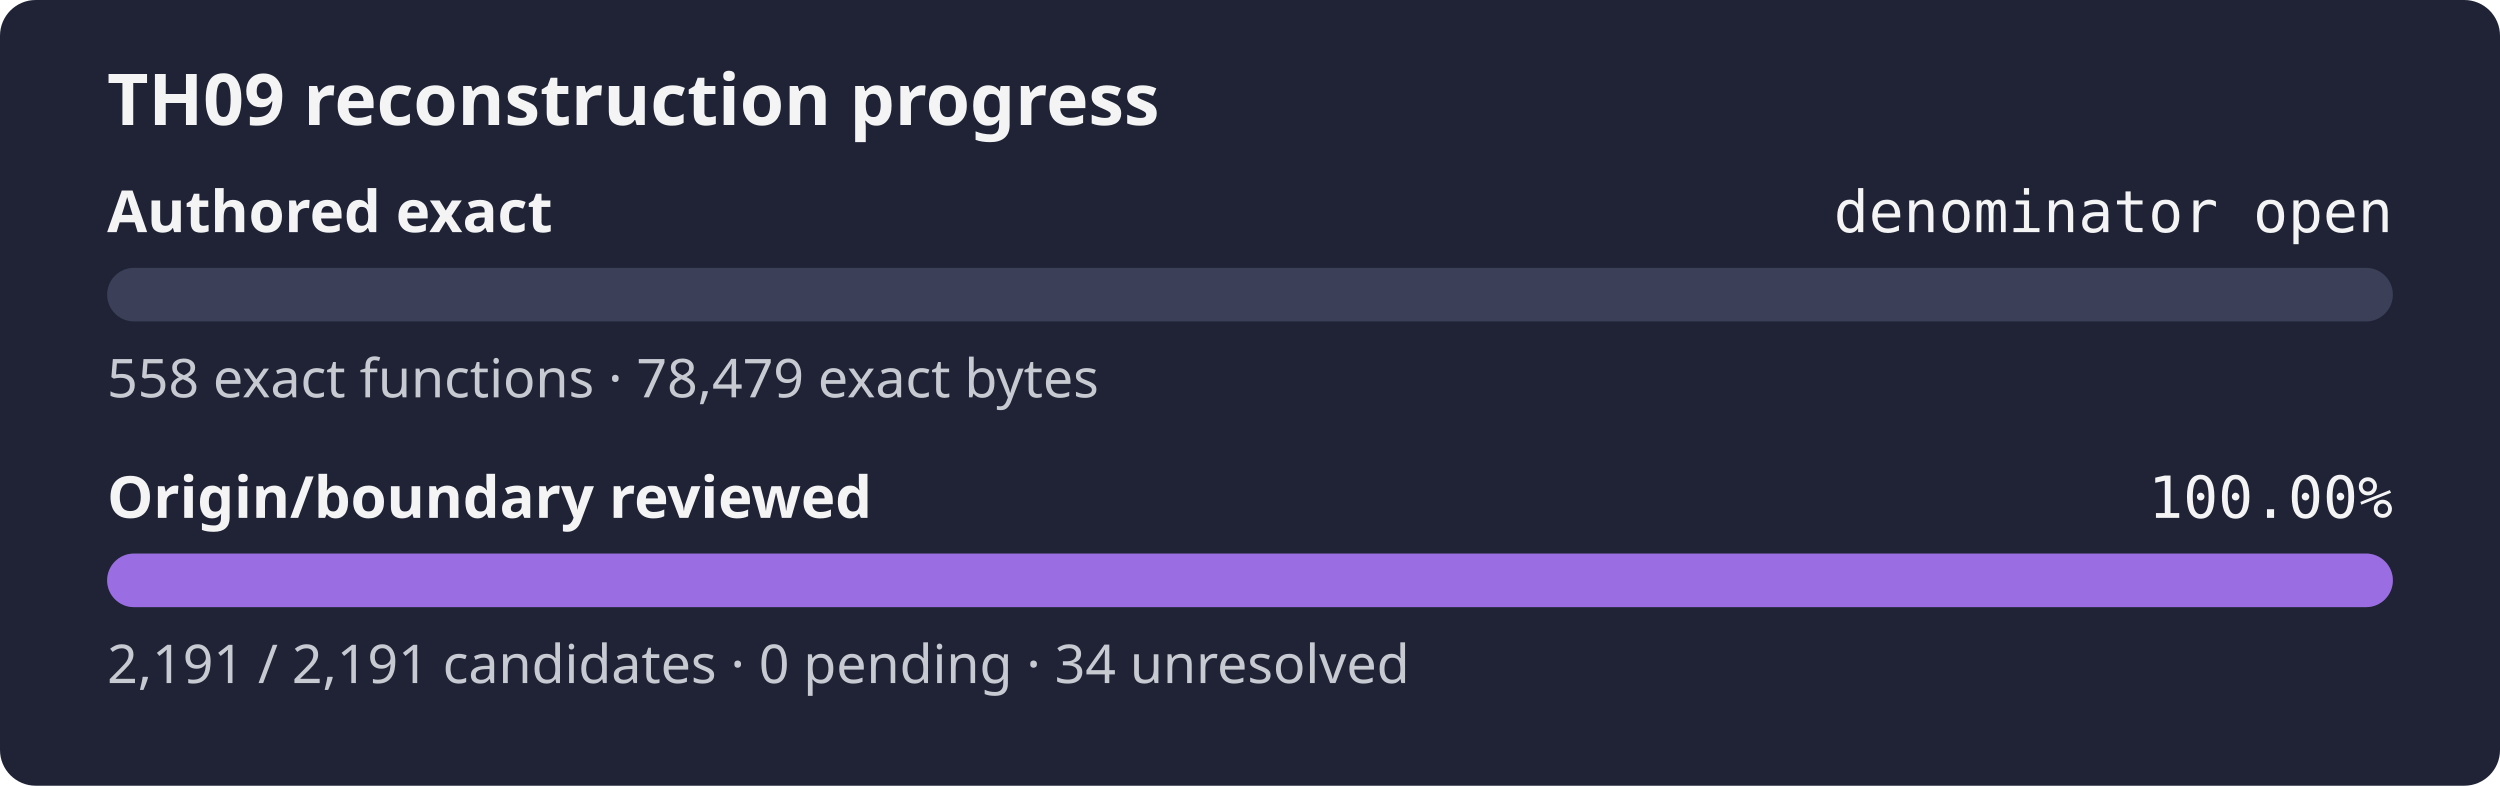
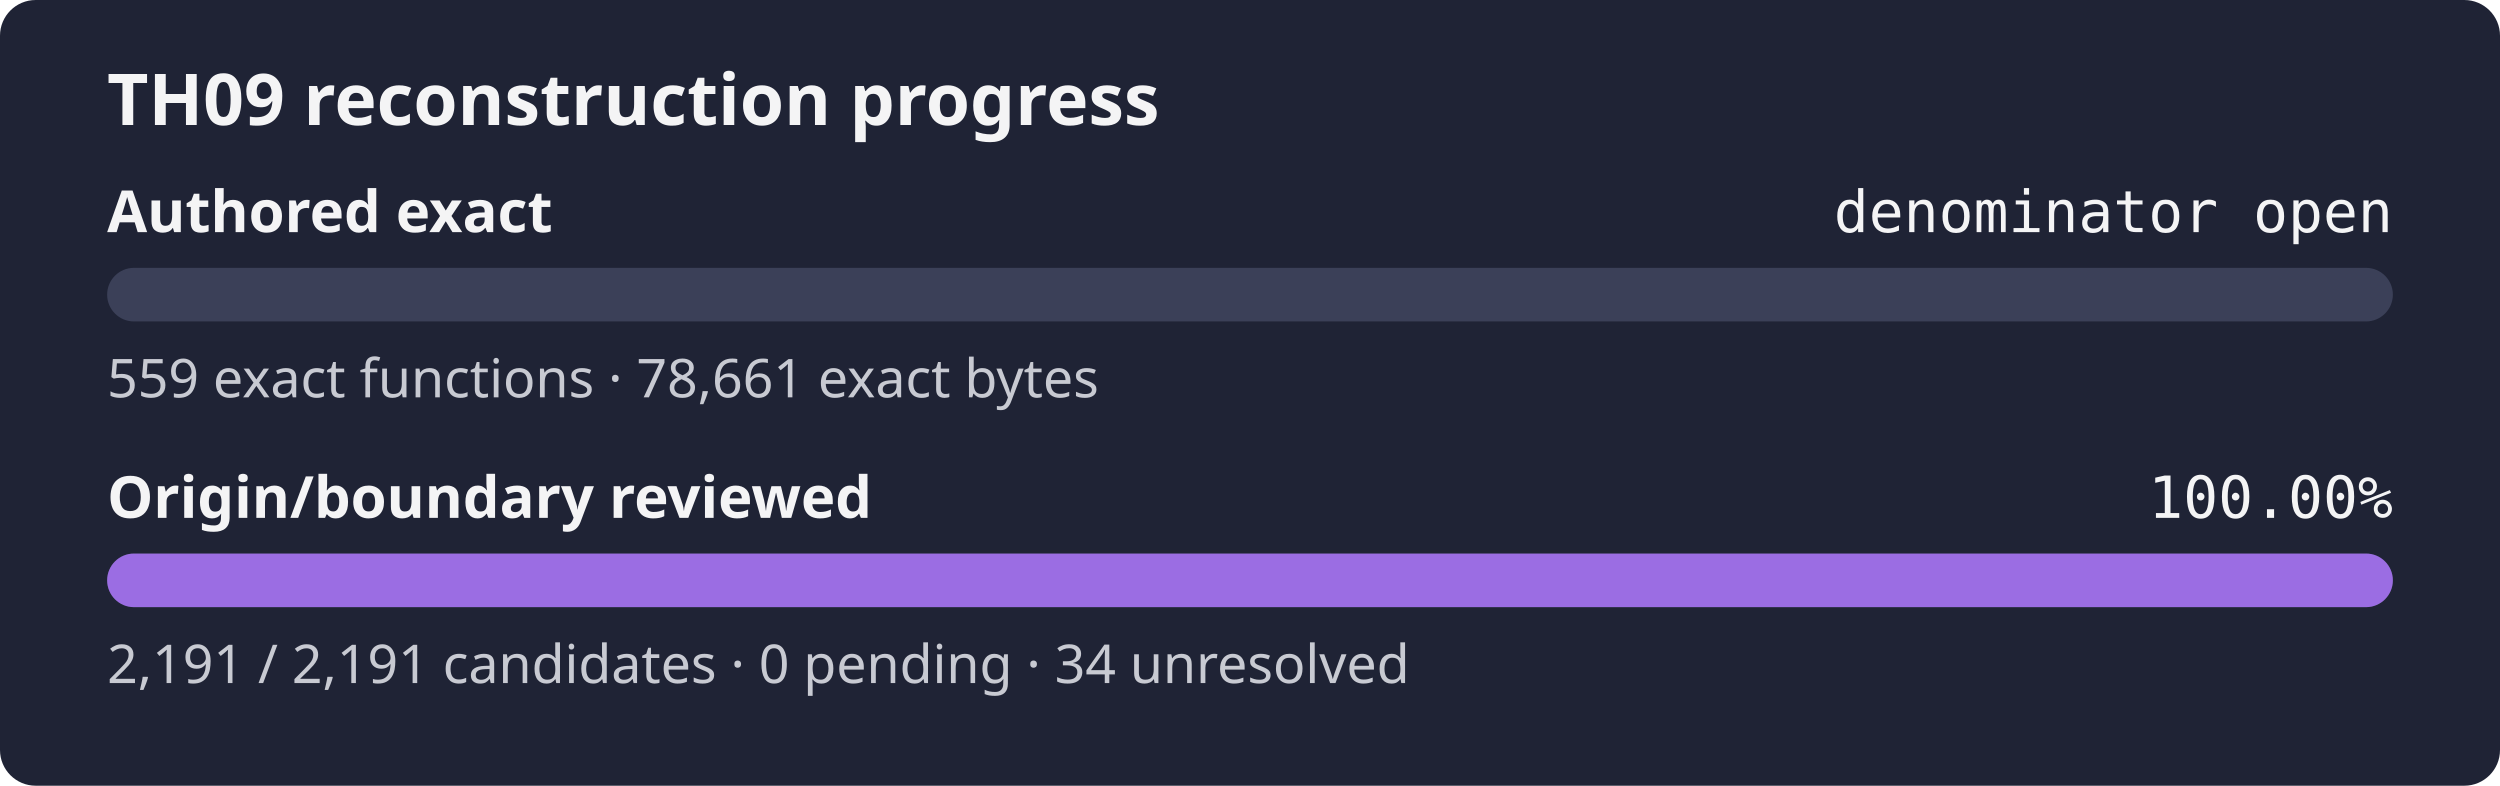
<svg xmlns="http://www.w3.org/2000/svg" width="560" height="176" role="img" aria-label="TH09 reconstruction progress: authored exact denominator open, origin review 100.00%">
  <rect width="560" height="176" rx="8" fill="#1f2335" />
  <text x="24" y="28" fill="#f4f4f5" font-family="sans-serif" font-size="16" font-weight="600">TH09 reconstruction progress</text>
  <text x="24" y="52" fill="#f4f4f5" font-family="sans-serif" font-size="13" font-weight="600">Authored exact</text>
  <text x="536" y="52" fill="#f4f4f5" text-anchor="end" font-family="monospace" font-size="13">denominator open</text>
  <rect x="24" y="60" width="512" height="12" rx="6" fill="#3b4058" />
  <rect x="24" y="60" width="0.00" height="12" rx="6" fill="#9b6de3" />
-   <text x="24" y="89" fill="#c8cad2" font-family="sans-serif" font-size="12">558 exact functions · 78,479 exact bytes</text>
+   <text x="24" y="89" fill="#c8cad2" font-family="sans-serif" font-size="12">559 exact functions · 78,661 exact bytes</text>
  <text x="24" y="116" fill="#f4f4f5" font-family="sans-serif" font-size="13" font-weight="600">Origin/boundary reviewed</text>
  <text x="536" y="116" fill="#f4f4f5" text-anchor="end" font-family="monospace" font-size="13">100.00%</text>
  <rect x="24" y="124" width="512" height="12" rx="6" fill="#3b4058" />
  <rect x="24" y="124" width="512.00" height="12" rx="6" fill="#9b6de3" />
  <text x="24" y="153" fill="#c8cad2" font-family="sans-serif" font-size="12">2,191 / 2,191 candidates · 0 pending · 34 unresolved</text>
</svg>
